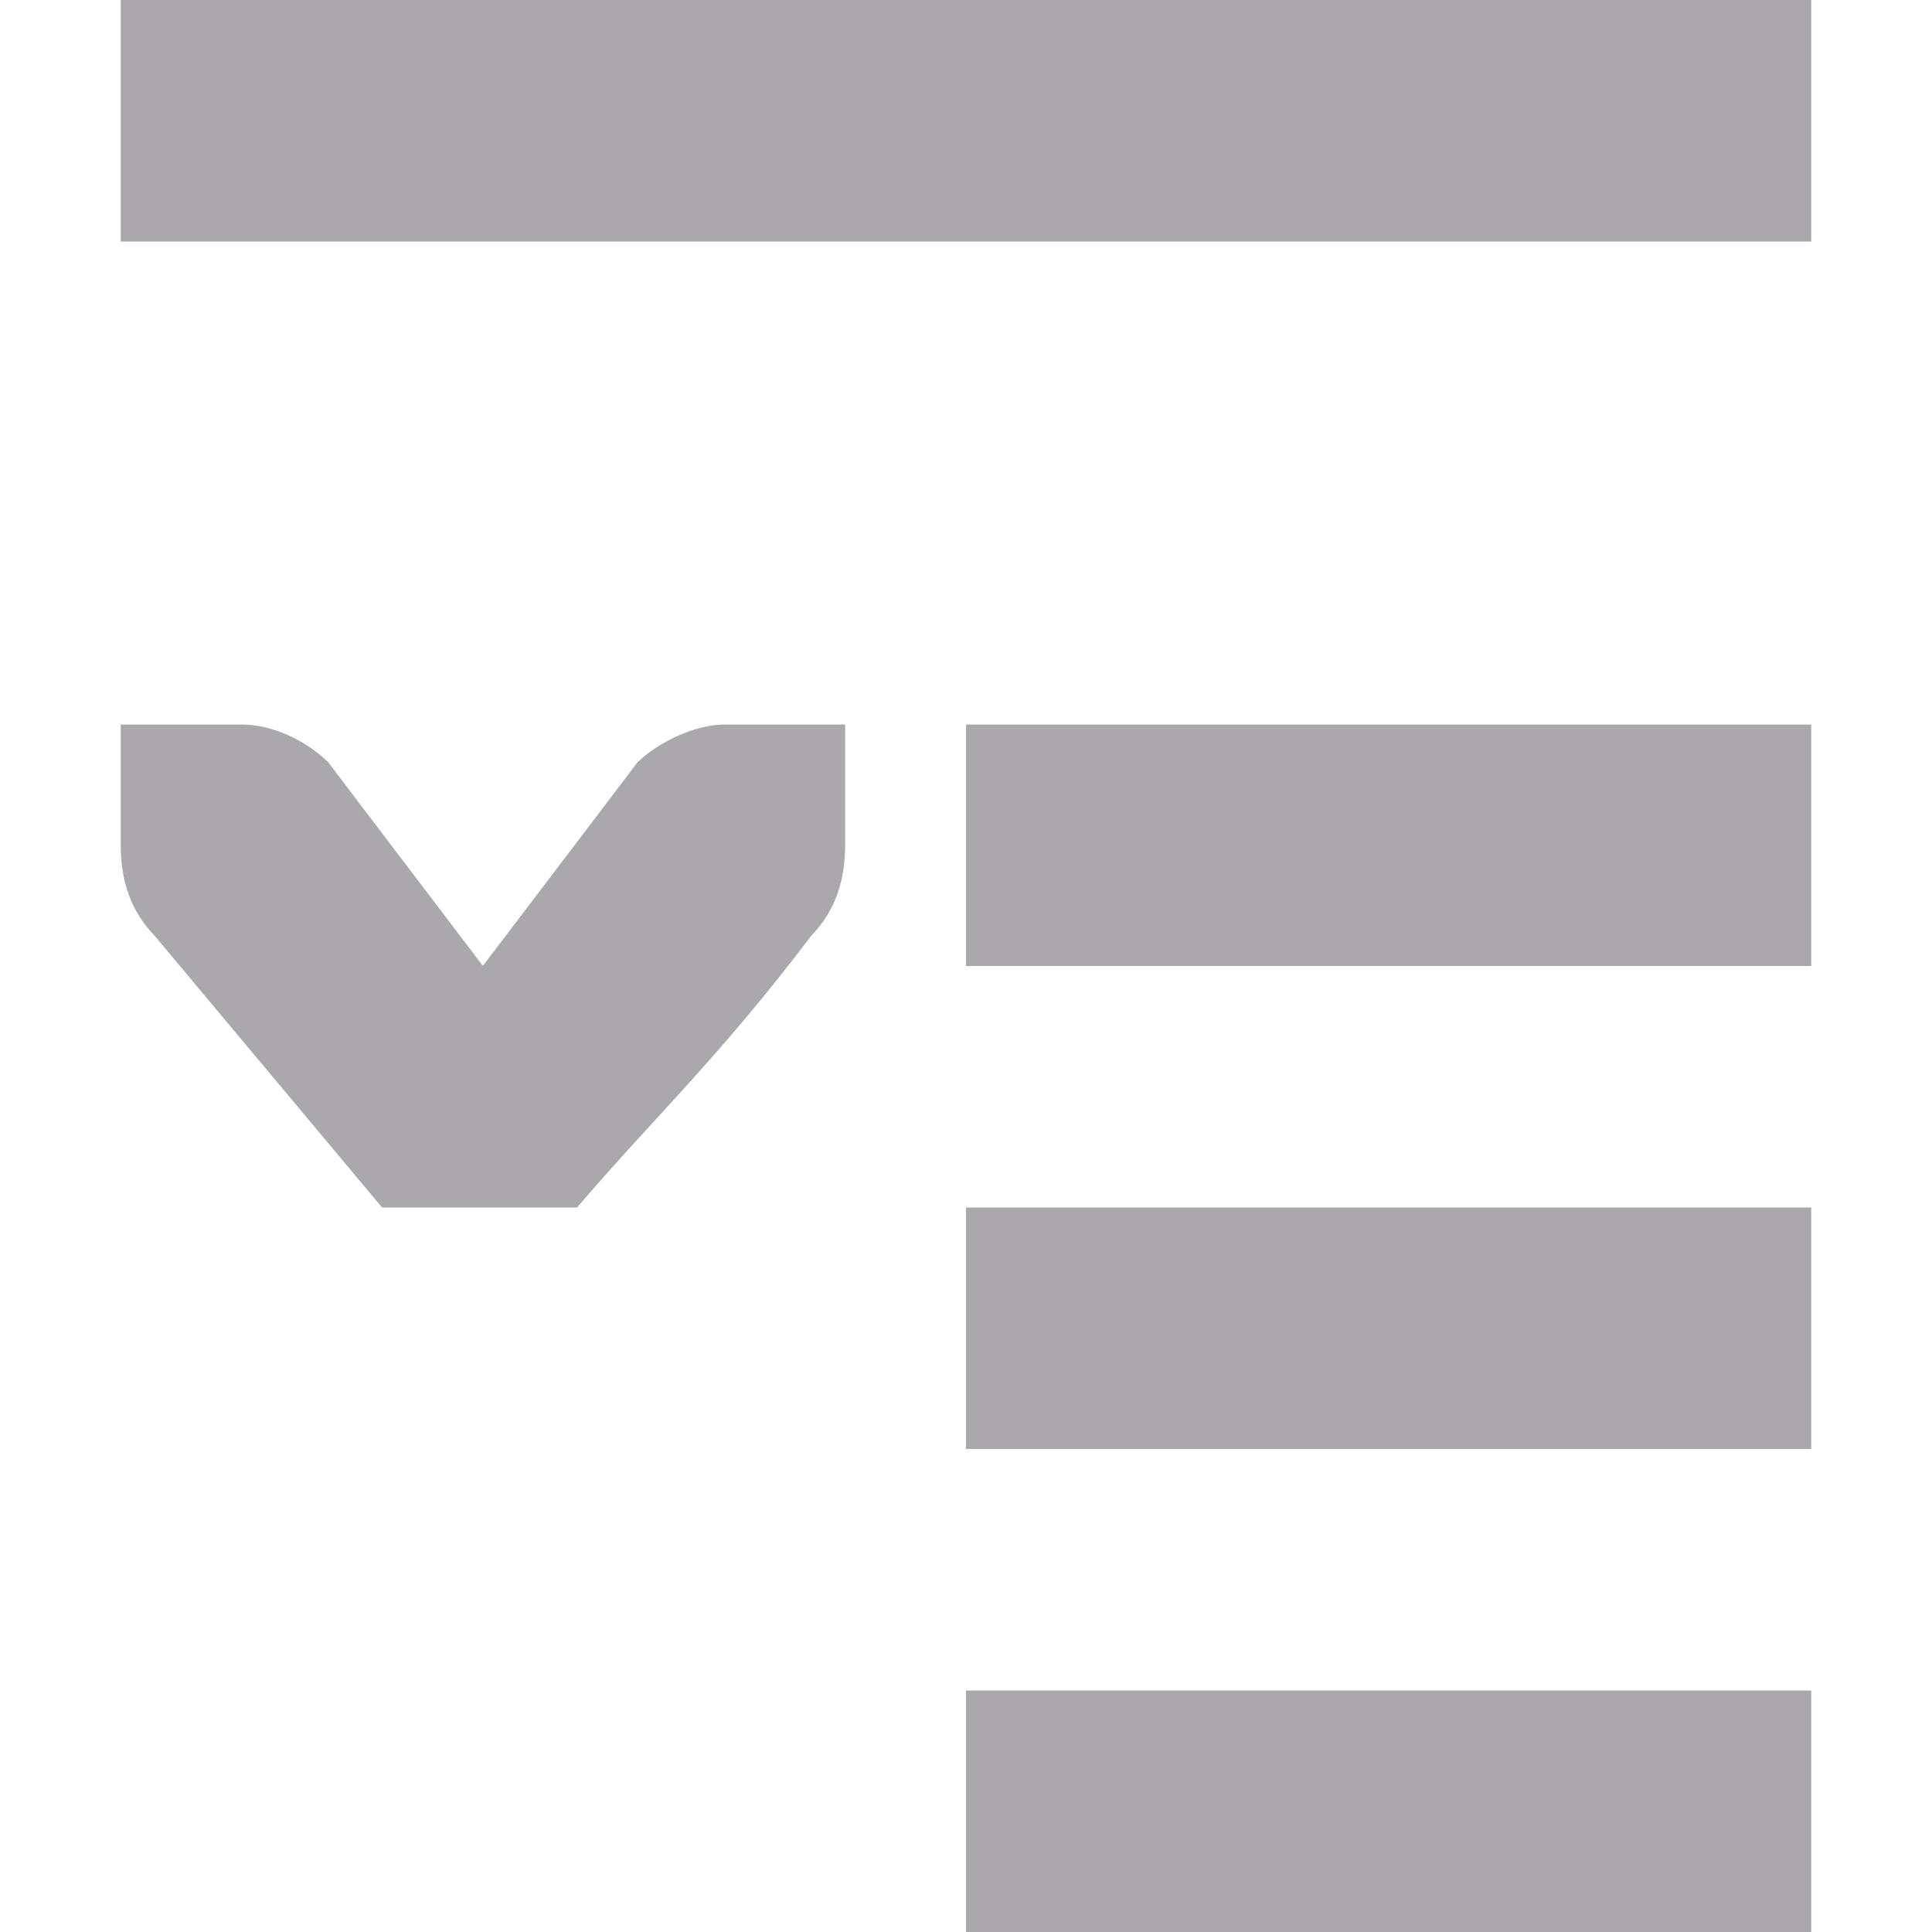
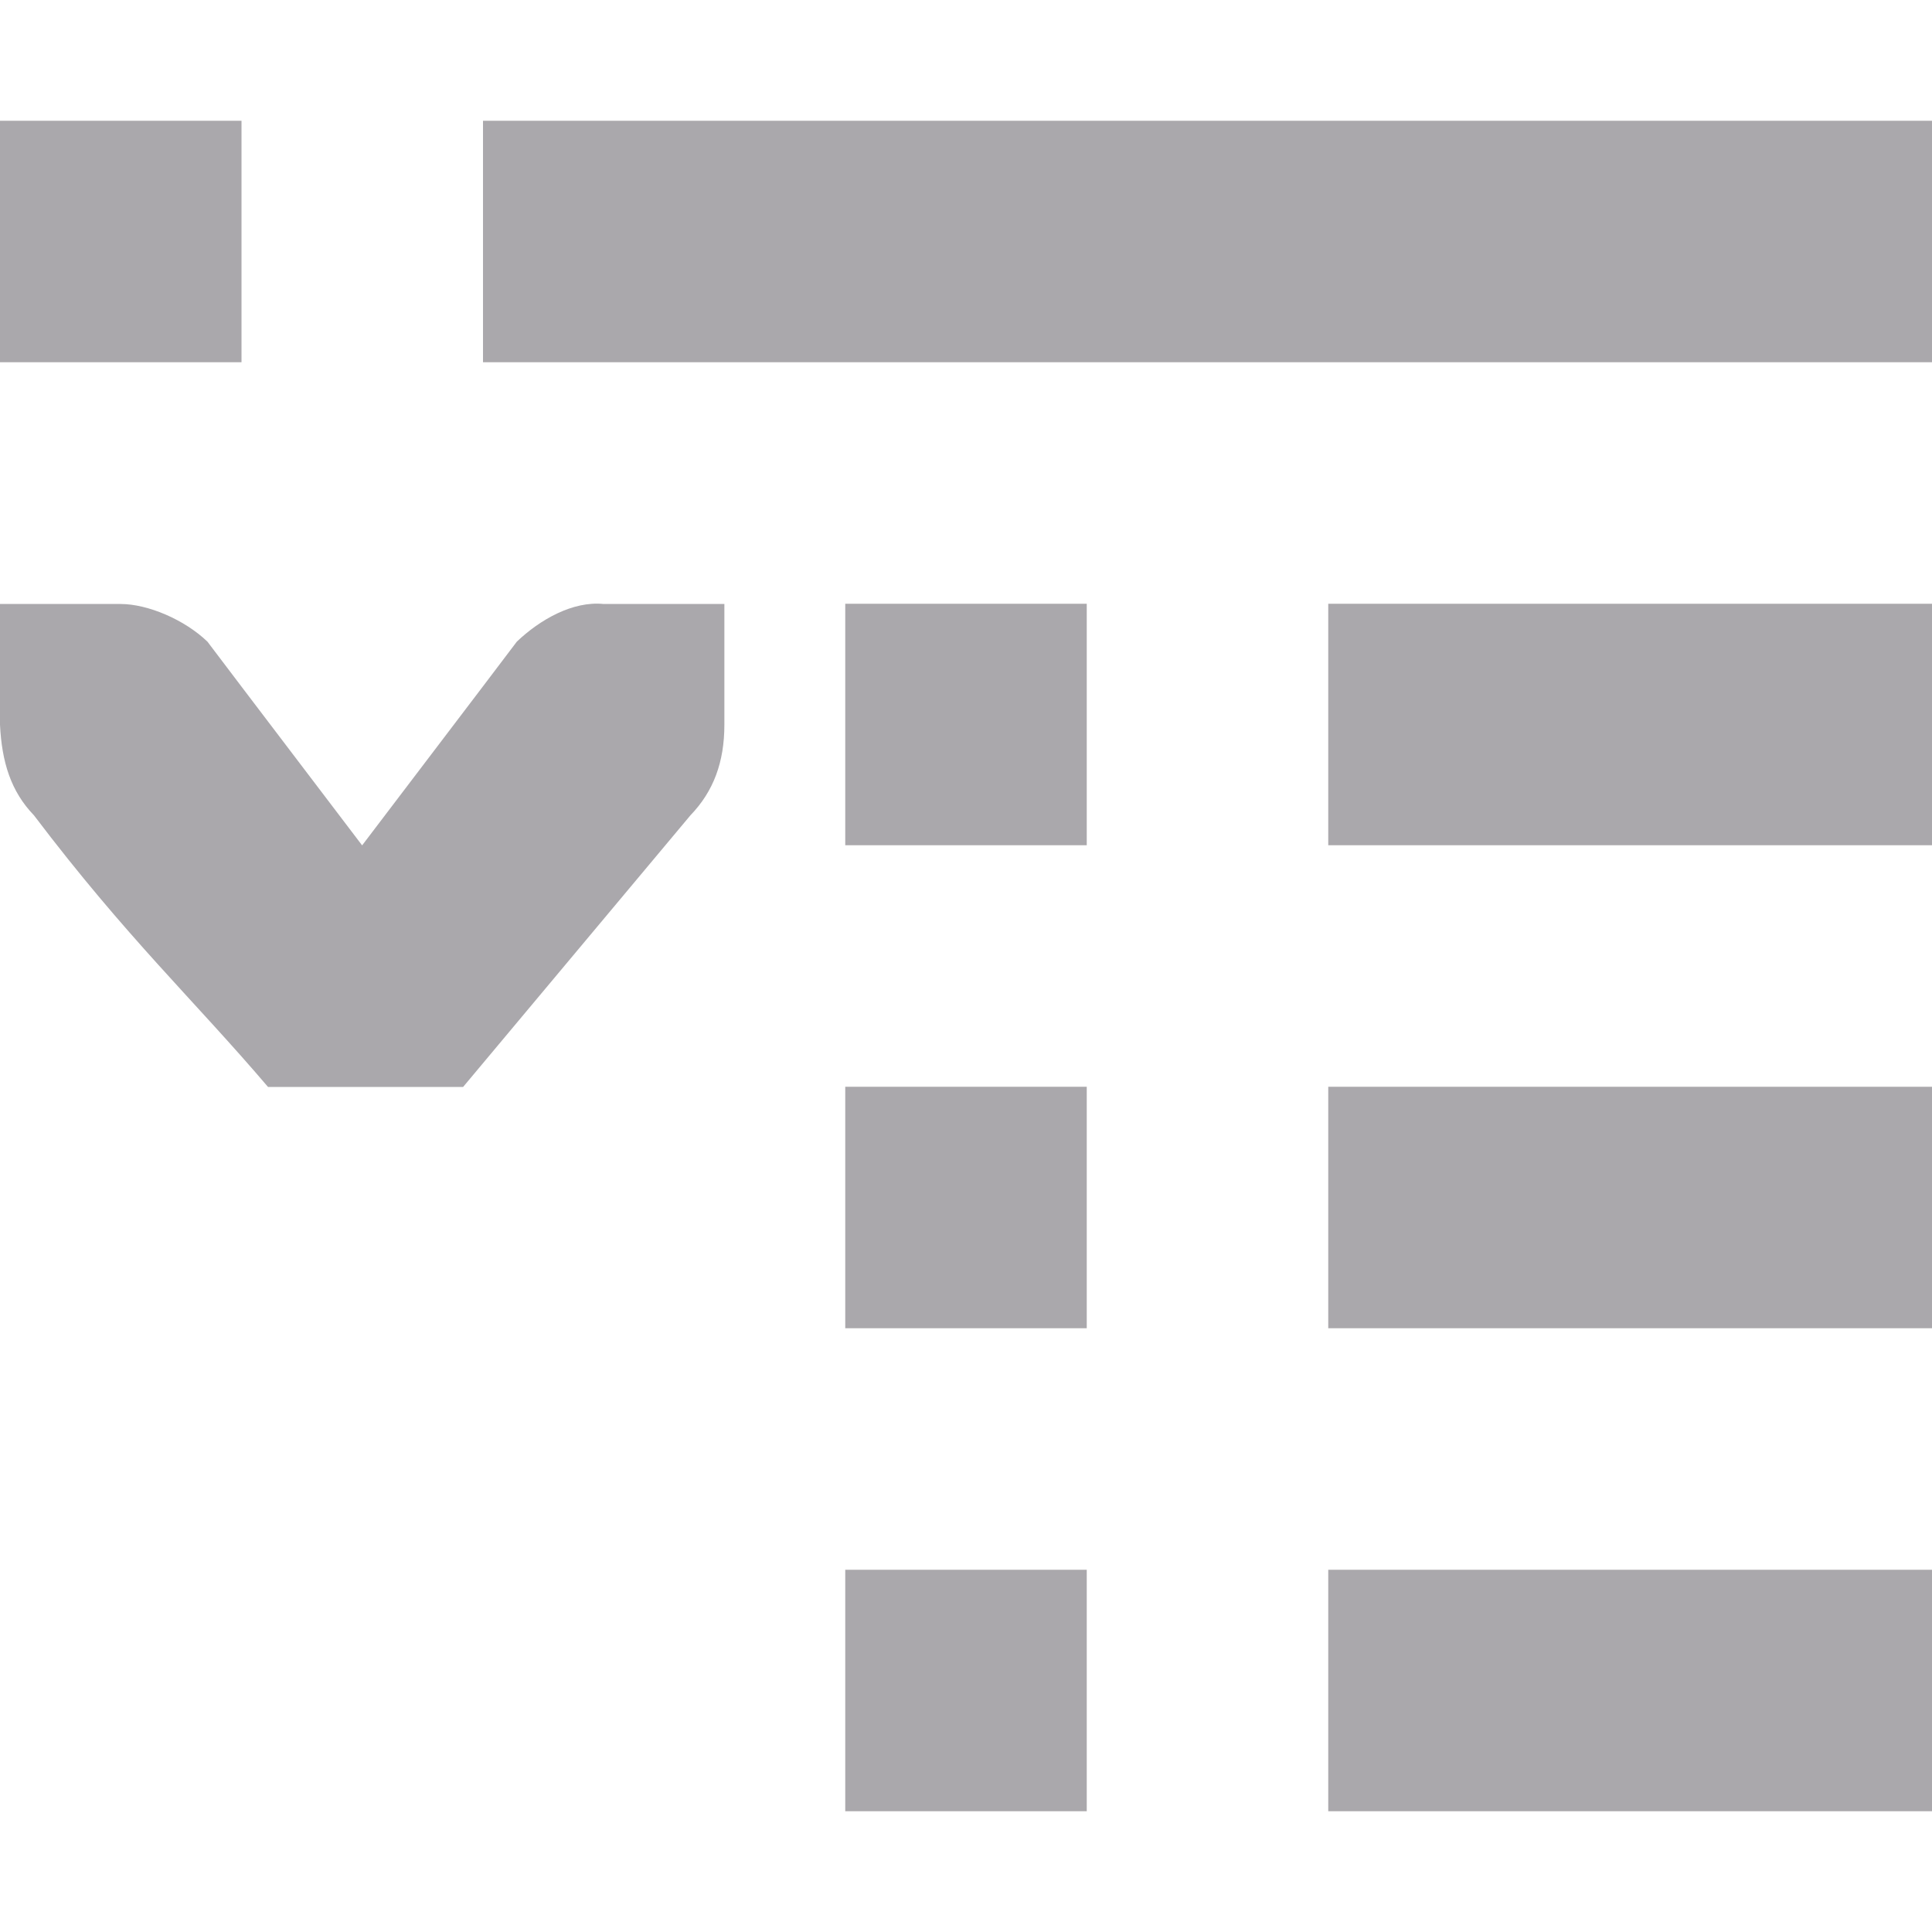
<svg xmlns="http://www.w3.org/2000/svg" viewBox="0 0 16 16">
-   <path d="m1 0v2h14v-2zm0 6v.412.588c0 .309.09.552.281.75l1.883 2.25h1.615c.618-.725 1.17-1.234 1.939-2.25.191-.198.281-.441.281-.75v-.588-.412h-1c-.224 0-.528.13-.719.312l-.281.371-1 1.316-1-1.316-.281-.371c-.19-.183-.462-.312-.719-.312zm7 0v2h7v-2zm0 4v2h7v-2zm0 4v2h7v-2z" fill="#aaa8ac" />
+   <path d="m0 1v2h2v-2zm4 0v2h12v-2zm3 4v2h2v-2zm4 0v2h5v-2zm-11 .002v.412.588c.015.309.09.552.281.75.77 1.016 1.321 1.525 1.939 2.25h1.615l1.883-2.25c.191-.198.281-.441.281-.75v-.588-.412h-1c-.256-.026-.528.13-.719.312l-.281.371-1 1.316-1-1.316-.281-.371c-.19-.183-.495-.312-.719-.312zm7 3.998v2h2v-2zm4 0v2h5v-2zm-4 4v2h2v-2zm4 0v2h5v-2z" fill="#aaa8ac" />
</svg>
